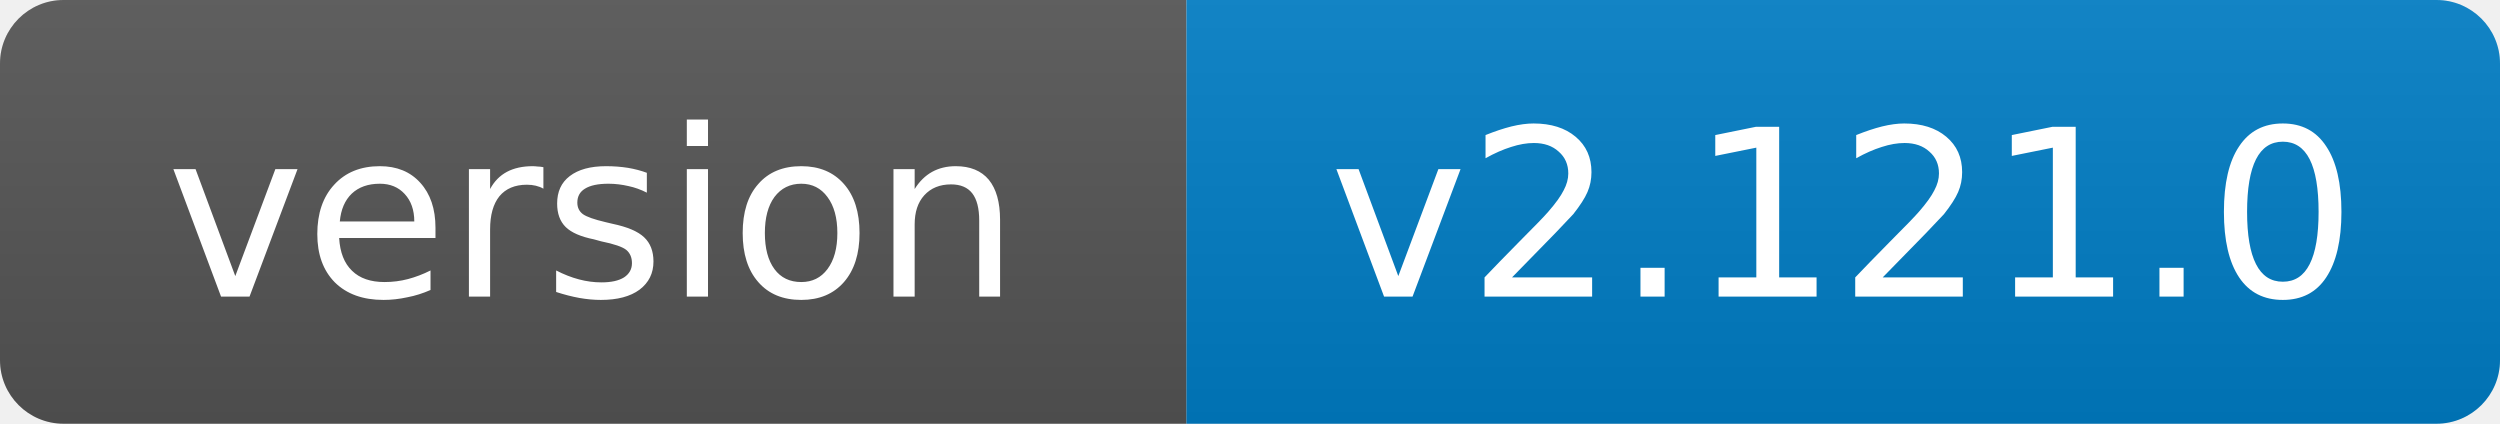
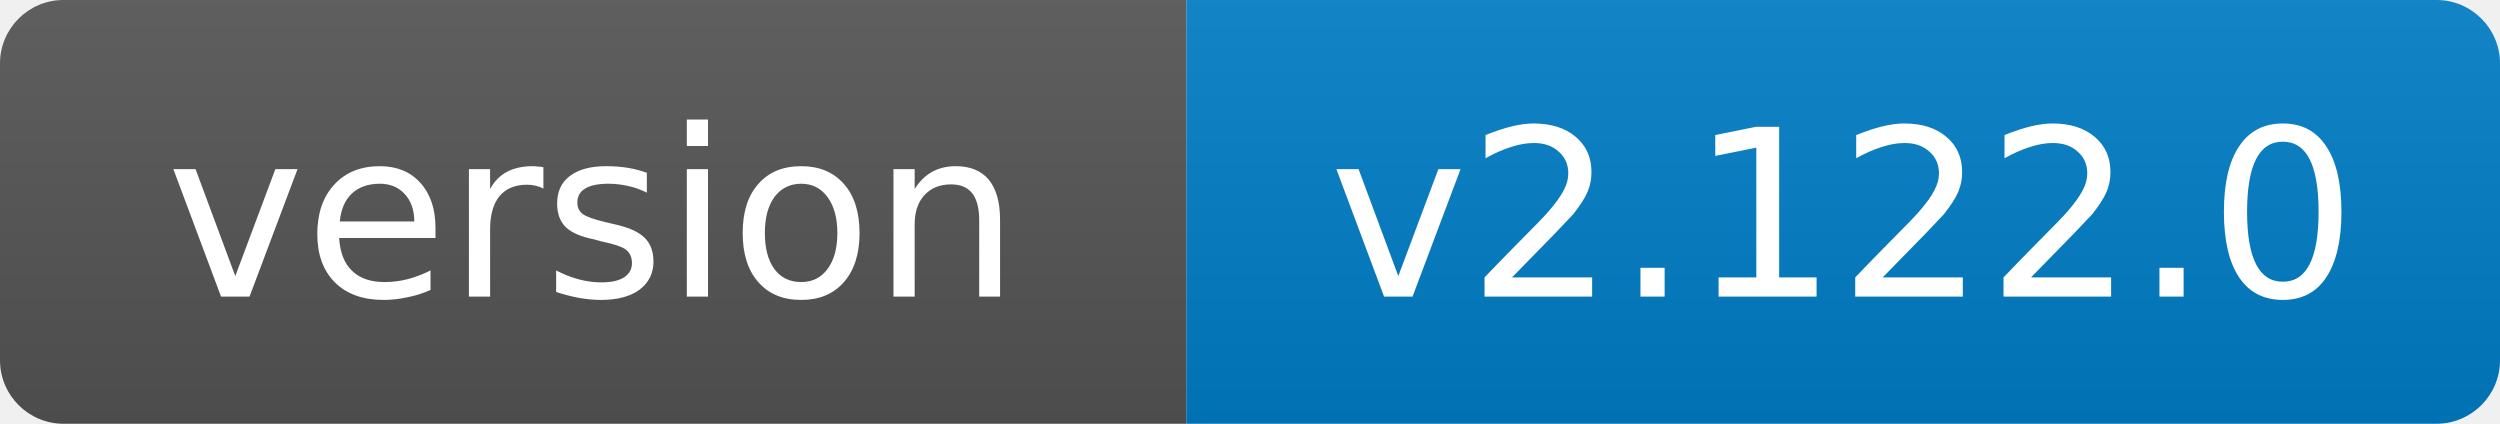
- <svg xmlns="http://www.w3.org/2000/svg" width="118" height="20" role="img" aria-label="version: v2.121.0">
+ <svg xmlns="http://www.w3.org/2000/svg" width="118" height="20" role="img" aria-label="version: v2.122.0">
  <linearGradient id="s" x2="0" y2="100%">
    <stop offset="0" stop-color="#bbb" stop-opacity=".1" />
    <stop offset="1" stop-opacity=".1" />
  </linearGradient>
  <clipPath id="r">
    <rect width="118" height="20" rx="3" fill="#fff" />
  </clipPath>
  <g clip-path="url(#r)">
    <rect width="56" height="20" fill="#555" />
    <rect x="56" width="62" height="20" fill="#007ec6" />
    <rect width="118" height="20" fill="url(#s)" />
  </g>
  <g fill="#fff" text-anchor="middle" font-family="Verdana,Geneva,DejaVu Sans,sans-serif" font-size="11">
    <text x="28.0" y="14">version</text>
-     <text x="87.0" y="14">v2.121.0</text>
+     <text x="87.0" y="14">v2.122.0</text>
  </g>
</svg>
